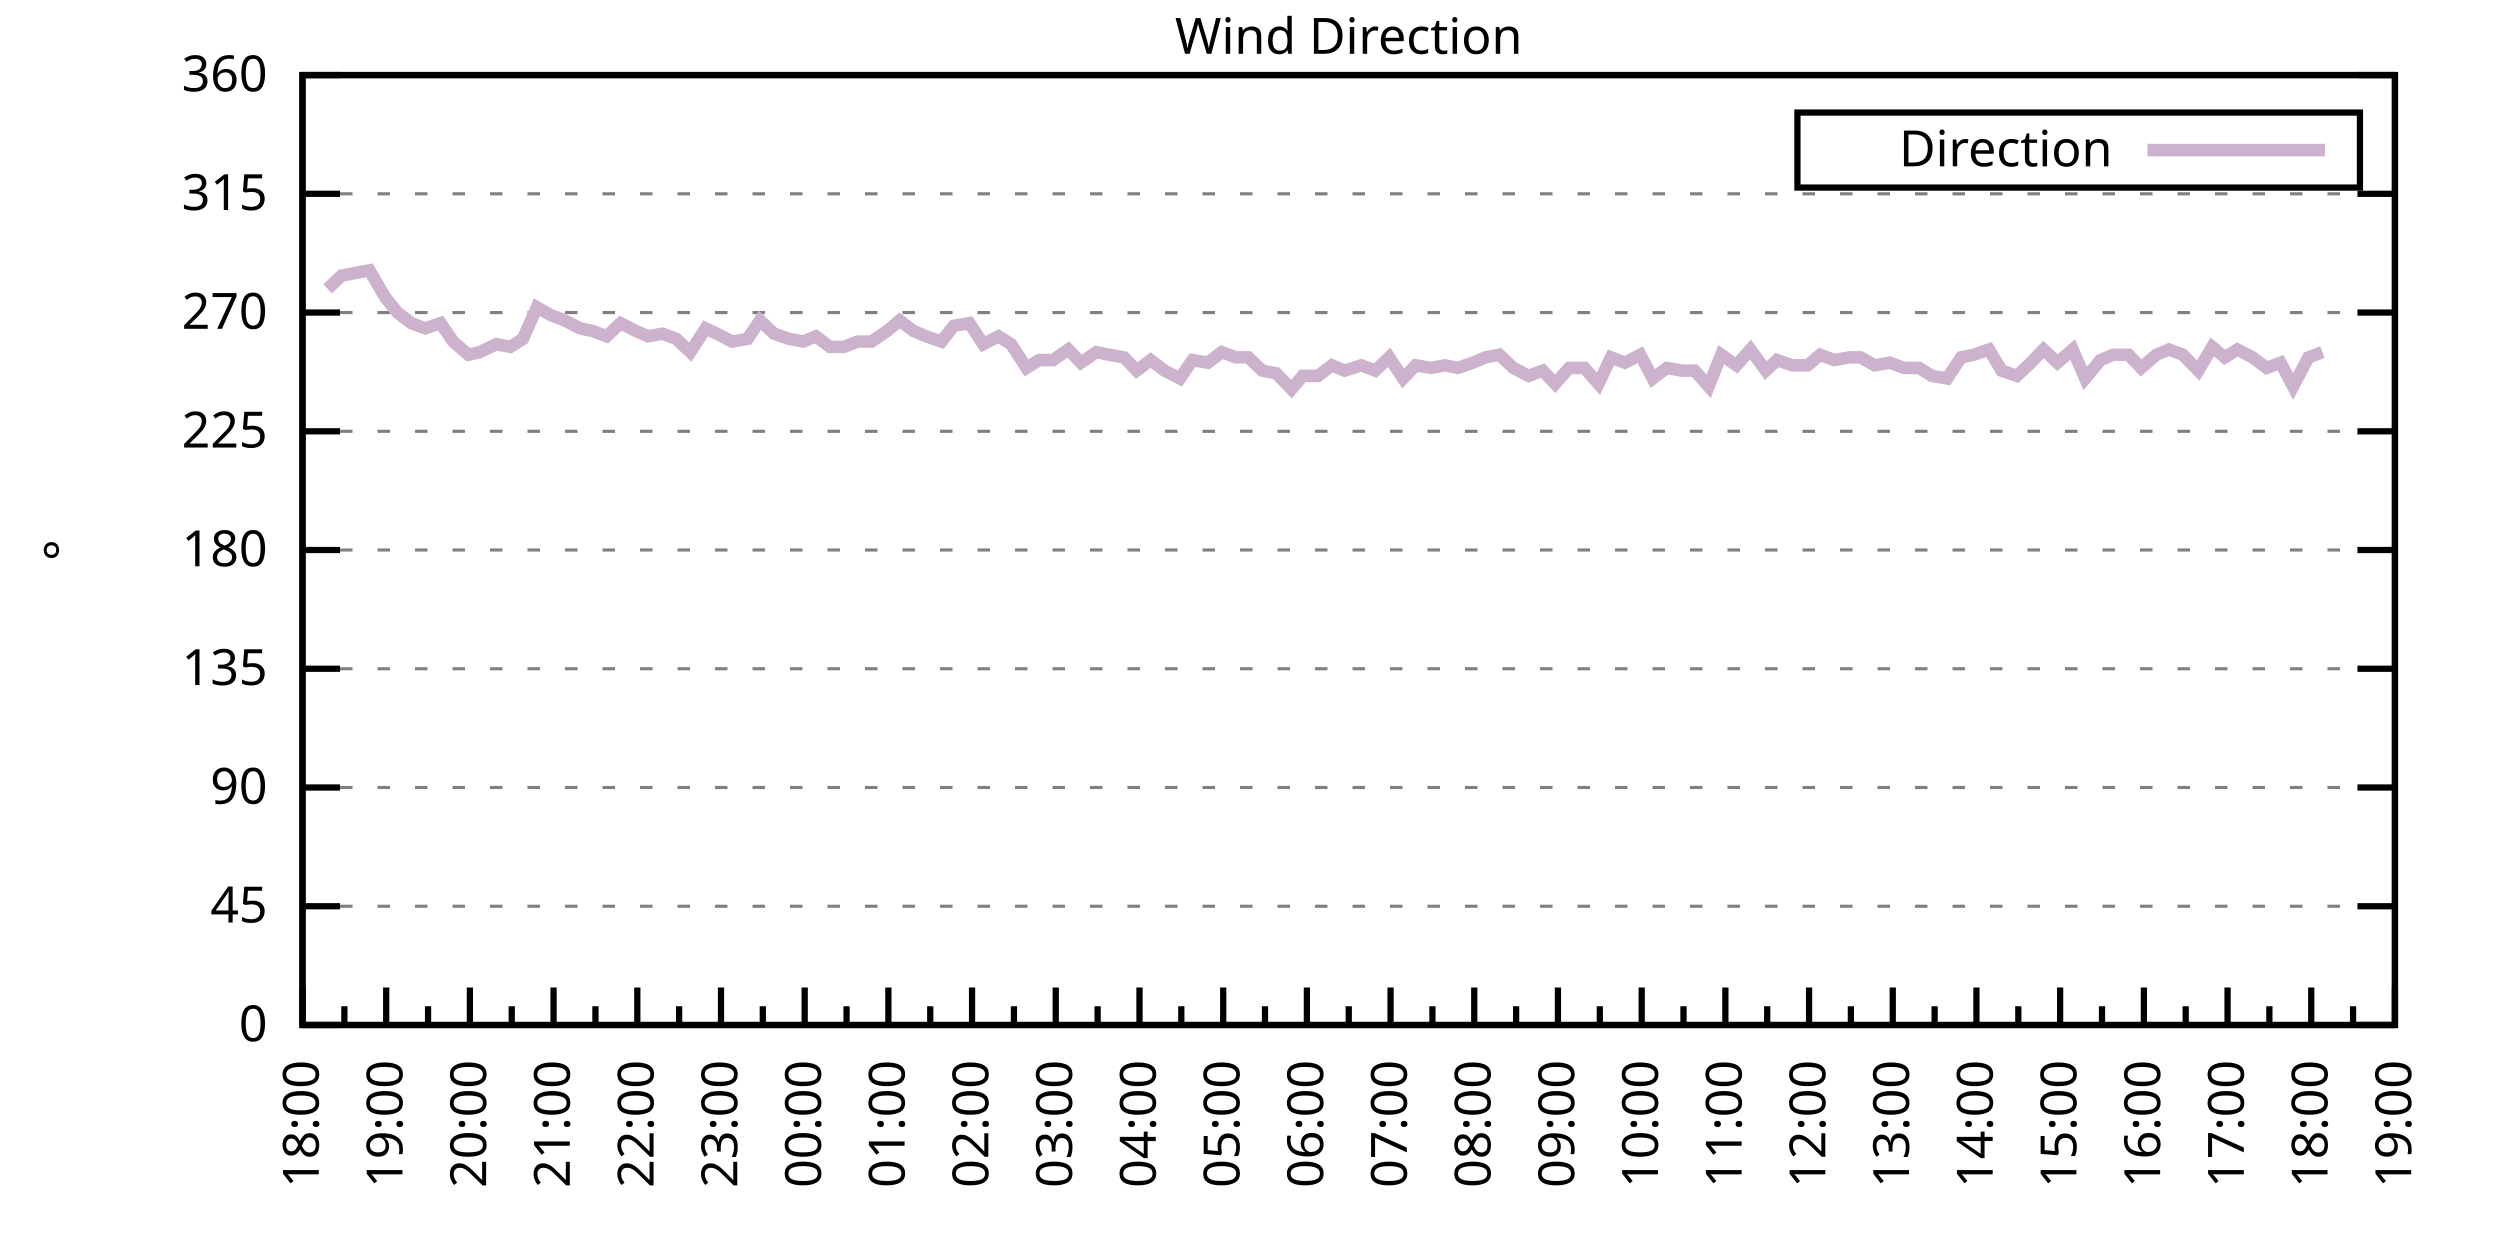
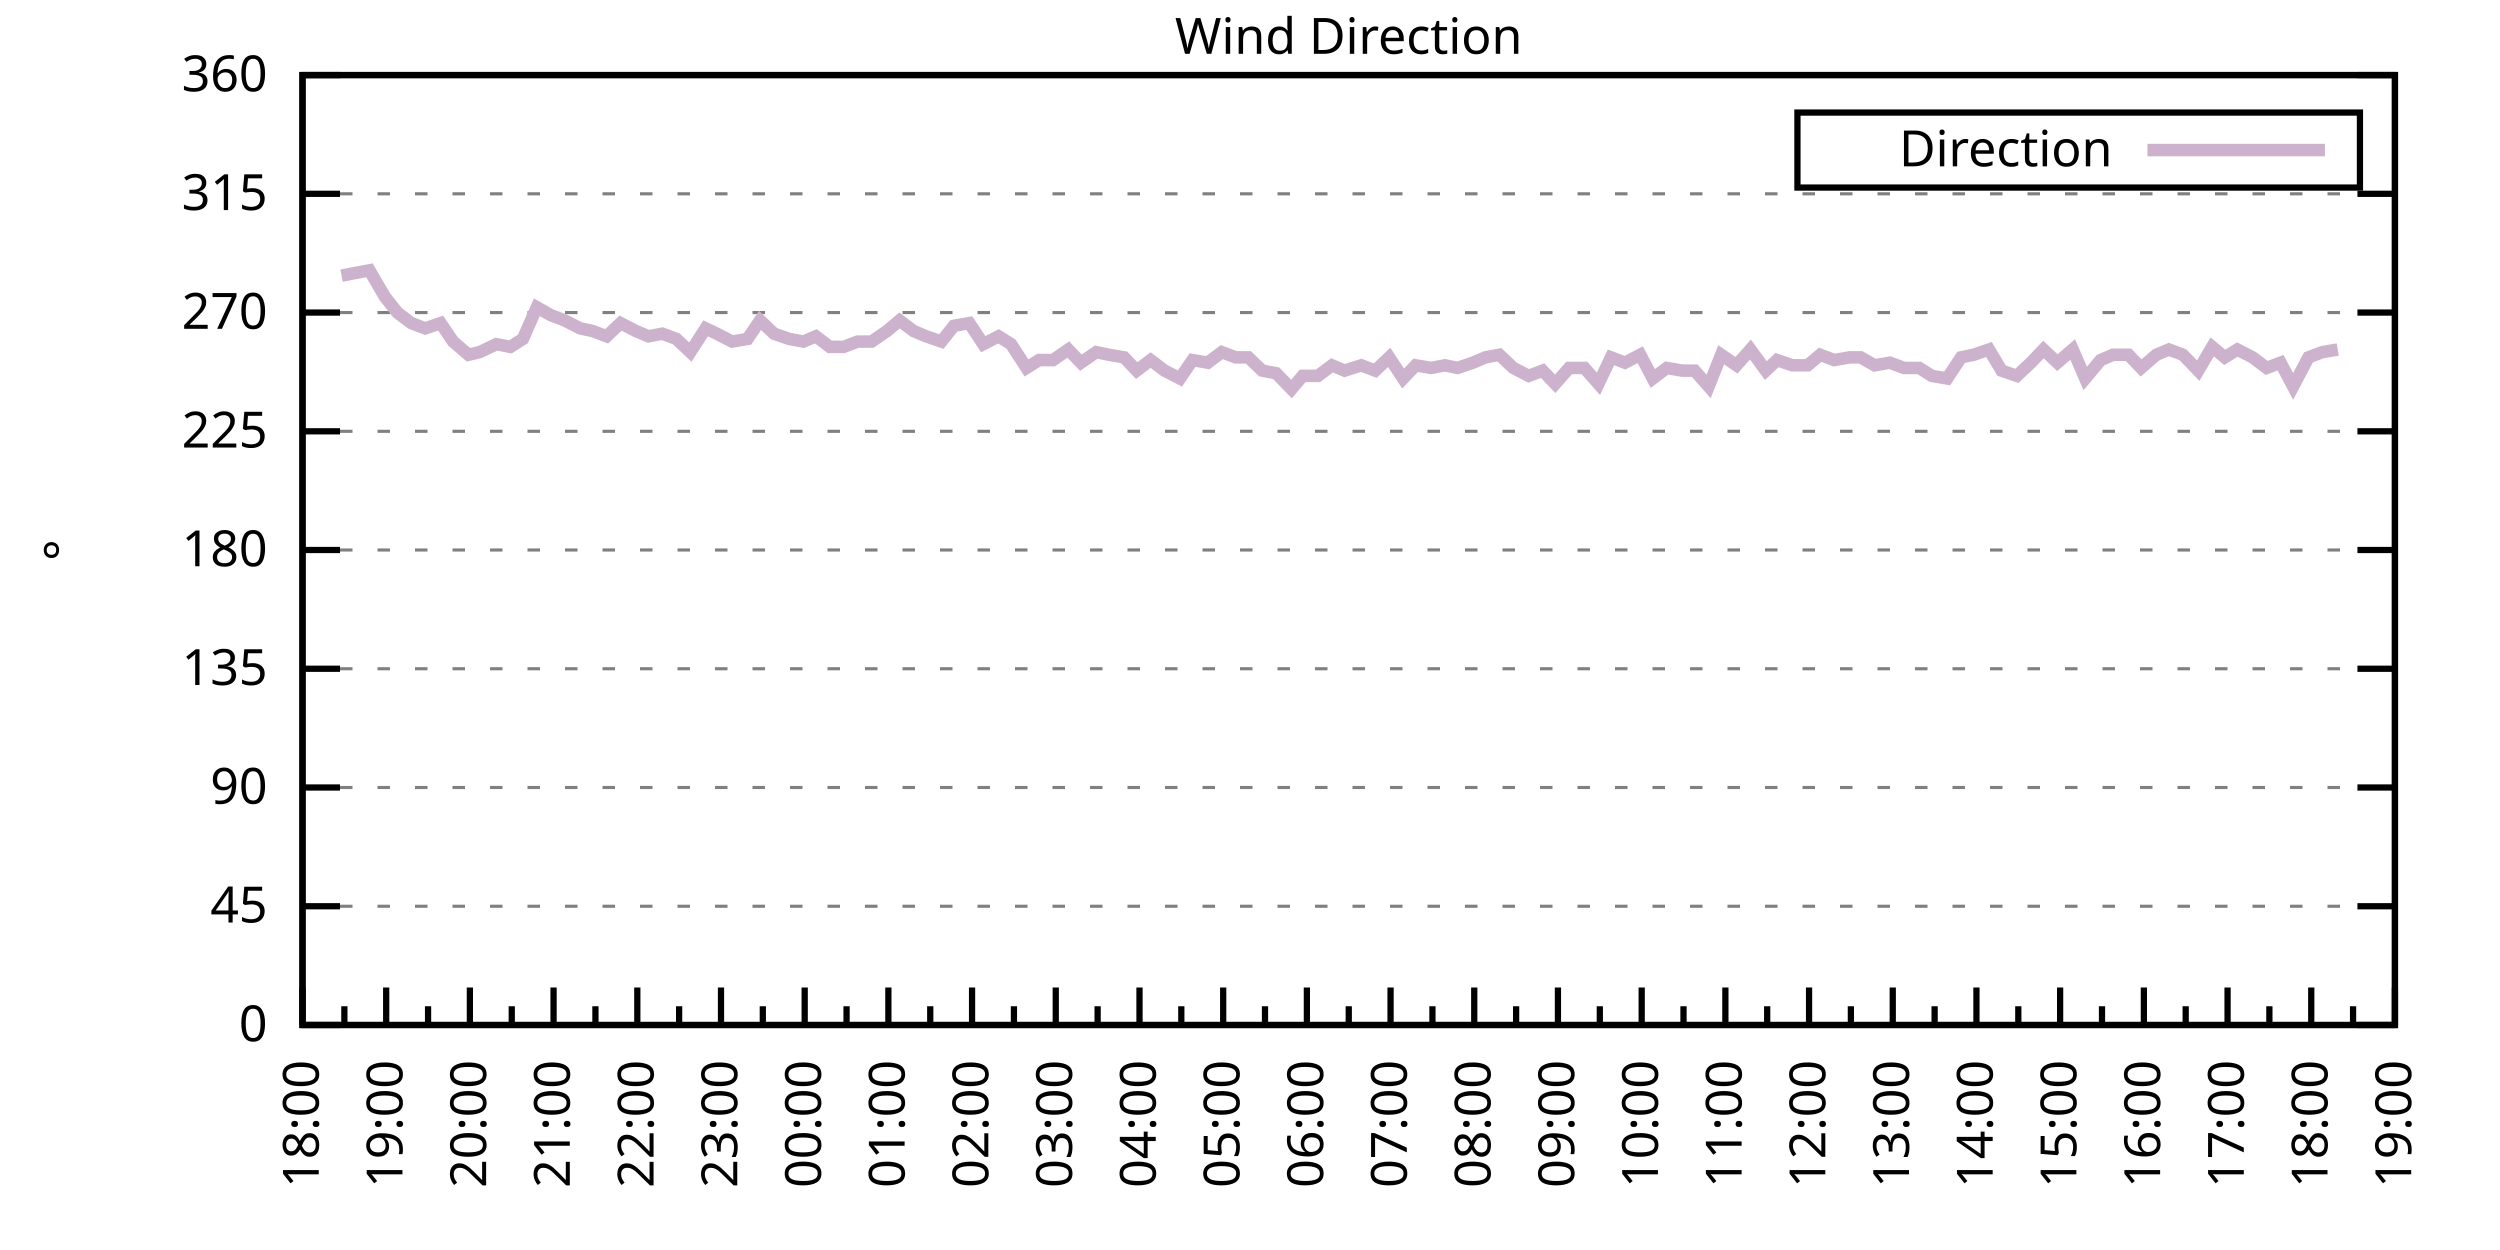
<svg xmlns="http://www.w3.org/2000/svg" xmlns:xlink="http://www.w3.org/1999/xlink" width="400" height="200" viewBox="0 0 400 200">
  <g id="gnuplot_canvas">
    <rect x="0" y="0" width="400" height="200" fill="none" />
    <defs>
      <circle id="gpDot" r="0.5" stroke-width="0.5" stroke="currentColor" />
      <path id="gpPt0" stroke-width="0.333" stroke="currentColor" d="M-1,0 h2 M0,-1 v2" />
      <path id="gpPt1" stroke-width="0.333" stroke="currentColor" d="M-1,-1 L1,1 M1,-1 L-1,1" />
      <path id="gpPt2" stroke-width="0.333" stroke="currentColor" d="M-1,0 L1,0 M0,-1 L0,1 M-1,-1 L1,1 M-1,1 L1,-1" />
      <rect id="gpPt3" stroke-width="0.333" stroke="currentColor" x="-1" y="-1" width="2" height="2" />
      <rect id="gpPt4" stroke-width="0.333" stroke="currentColor" fill="currentColor" x="-1" y="-1" width="2" height="2" />
      <circle id="gpPt5" stroke-width="0.333" stroke="currentColor" cx="0" cy="0" r="1" />
      <use xlink:href="#gpPt5" id="gpPt6" fill="currentColor" stroke="none" />
      <path id="gpPt7" stroke-width="0.333" stroke="currentColor" d="M0,-1.33 L-1.33,0.67 L1.33,0.67 z" />
      <use xlink:href="#gpPt7" id="gpPt8" fill="currentColor" stroke="none" />
      <use xlink:href="#gpPt7" id="gpPt9" stroke="currentColor" transform="rotate(180)" />
      <use xlink:href="#gpPt9" id="gpPt10" fill="currentColor" stroke="none" />
      <use xlink:href="#gpPt3" id="gpPt11" stroke="currentColor" transform="rotate(45)" />
      <use xlink:href="#gpPt11" id="gpPt12" fill="currentColor" stroke="none" />
      <path id="gpPt13" stroke-width="0.333" stroke="currentColor" d="M0,1.330 L1.265,0.411 L0.782,-1.067 L-0.782,-1.076 L-1.265,0.411 z" />
      <use xlink:href="#gpPt13" id="gpPt14" fill="currentColor" stroke="none" />
      <filter id="textbox" filterUnits="objectBoundingBox" x="0" y="0" height="1" width="1">
        <feFlood flood-color="white" flood-opacity="1" result="bgnd" />
        <feComposite in="SourceGraphic" in2="bgnd" operator="atop" />
      </filter>
      <filter id="greybox" filterUnits="objectBoundingBox" x="0" y="0" height="1" width="1">
        <feFlood flood-color="lightgrey" flood-opacity="1" result="grey" />
        <feComposite in="SourceGraphic" in2="grey" operator="atop" />
      </filter>
    </defs>
    <g fill="none" color="white" stroke="currentColor" stroke-width="1.00" stroke-linecap="butt" stroke-linejoin="miter">
</g>
    <g fill="none" color="black" stroke="currentColor" stroke-width="1.00" stroke-linecap="butt" stroke-linejoin="miter">
      <g stroke="none" shape-rendering="crispEdges">
        <polygon fill="rgb(255, 255, 255)" points="48.40,164.00 383.18,164.00 383.18,12.02 48.40,12.02 " />
      </g>
    </g>
    <g fill="none" color="black" stroke="currentColor" stroke-width="1.00" stroke-linecap="butt" stroke-linejoin="miter">
</g>
    <g fill="none" color="black" stroke="black" stroke-width="0.50" stroke-linecap="butt" stroke-linejoin="miter">
</g>
    <g fill="none" color="gray" stroke="currentColor" stroke-width="0.50" stroke-linecap="butt" stroke-linejoin="miter">
      <path stroke="gray" stroke-dasharray="2,4" class="gridline" d="M48.40,164.00 L383.19,164.00  " />
    </g>
    <g fill="none" color="gray" stroke="gray" stroke-width="1.00" stroke-linecap="butt" stroke-linejoin="miter">
</g>
    <g fill="none" color="black" stroke="currentColor" stroke-width="1.00" stroke-linecap="butt" stroke-linejoin="miter">
      <path stroke="black" d="M48.40,164.00 L54.40,164.00 M383.19,164.00 L377.19,164.00  " />
      <g transform="translate(42.80,166.60)" stroke="none" fill="black" font-family="Sans" font-size="8.00" text-anchor="end">
        <text>
          <tspan font-family="Sans"> 0</tspan>
        </text>
      </g>
    </g>
    <g fill="none" color="black" stroke="currentColor" stroke-width="1.00" stroke-linecap="butt" stroke-linejoin="miter">
</g>
    <g fill="none" color="black" stroke="black" stroke-width="0.50" stroke-linecap="butt" stroke-linejoin="miter">
</g>
    <g fill="none" color="gray" stroke="currentColor" stroke-width="0.50" stroke-linecap="butt" stroke-linejoin="miter">
      <path stroke="gray" stroke-dasharray="2,4" class="gridline" d="M48.40,145.00 L383.19,145.00  " />
    </g>
    <g fill="none" color="gray" stroke="gray" stroke-width="1.00" stroke-linecap="butt" stroke-linejoin="miter">
</g>
    <g fill="none" color="black" stroke="currentColor" stroke-width="1.00" stroke-linecap="butt" stroke-linejoin="miter">
      <path stroke="black" d="M48.40,145.00 L54.40,145.00 M383.19,145.00 L377.19,145.00  " />
      <g transform="translate(42.80,147.60)" stroke="none" fill="black" font-family="Sans" font-size="8.00" text-anchor="end">
        <text>
          <tspan font-family="Sans"> 45</tspan>
        </text>
      </g>
    </g>
    <g fill="none" color="black" stroke="currentColor" stroke-width="1.00" stroke-linecap="butt" stroke-linejoin="miter">
</g>
    <g fill="none" color="black" stroke="black" stroke-width="0.50" stroke-linecap="butt" stroke-linejoin="miter">
</g>
    <g fill="none" color="gray" stroke="currentColor" stroke-width="0.50" stroke-linecap="butt" stroke-linejoin="miter">
      <path stroke="gray" stroke-dasharray="2,4" class="gridline" d="M48.40,126.00 L383.19,126.00  " />
    </g>
    <g fill="none" color="gray" stroke="gray" stroke-width="1.00" stroke-linecap="butt" stroke-linejoin="miter">
</g>
    <g fill="none" color="black" stroke="currentColor" stroke-width="1.00" stroke-linecap="butt" stroke-linejoin="miter">
      <path stroke="black" d="M48.40,126.00 L54.40,126.00 M383.19,126.00 L377.19,126.00  " />
      <g transform="translate(42.80,128.60)" stroke="none" fill="black" font-family="Sans" font-size="8.00" text-anchor="end">
        <text>
          <tspan font-family="Sans"> 90</tspan>
        </text>
      </g>
    </g>
    <g fill="none" color="black" stroke="currentColor" stroke-width="1.00" stroke-linecap="butt" stroke-linejoin="miter">
</g>
    <g fill="none" color="black" stroke="black" stroke-width="0.50" stroke-linecap="butt" stroke-linejoin="miter">
</g>
    <g fill="none" color="gray" stroke="currentColor" stroke-width="0.50" stroke-linecap="butt" stroke-linejoin="miter">
      <path stroke="gray" stroke-dasharray="2,4" class="gridline" d="M48.40,107.00 L383.19,107.00  " />
    </g>
    <g fill="none" color="gray" stroke="gray" stroke-width="1.00" stroke-linecap="butt" stroke-linejoin="miter">
</g>
    <g fill="none" color="black" stroke="currentColor" stroke-width="1.00" stroke-linecap="butt" stroke-linejoin="miter">
      <path stroke="black" d="M48.40,107.00 L54.40,107.00 M383.19,107.00 L377.19,107.00  " />
      <g transform="translate(42.80,109.60)" stroke="none" fill="black" font-family="Sans" font-size="8.00" text-anchor="end">
        <text>
          <tspan font-family="Sans"> 135</tspan>
        </text>
      </g>
    </g>
    <g fill="none" color="black" stroke="currentColor" stroke-width="1.00" stroke-linecap="butt" stroke-linejoin="miter">
</g>
    <g fill="none" color="black" stroke="black" stroke-width="0.50" stroke-linecap="butt" stroke-linejoin="miter">
</g>
    <g fill="none" color="gray" stroke="currentColor" stroke-width="0.50" stroke-linecap="butt" stroke-linejoin="miter">
      <path stroke="gray" stroke-dasharray="2,4" class="gridline" d="M48.40,88.00 L383.19,88.00  " />
    </g>
    <g fill="none" color="gray" stroke="gray" stroke-width="1.00" stroke-linecap="butt" stroke-linejoin="miter">
</g>
    <g fill="none" color="black" stroke="currentColor" stroke-width="1.00" stroke-linecap="butt" stroke-linejoin="miter">
      <path stroke="black" d="M48.40,88.00 L54.40,88.00 M383.19,88.00 L377.19,88.00  " />
      <g transform="translate(42.80,90.60)" stroke="none" fill="black" font-family="Sans" font-size="8.00" text-anchor="end">
        <text>
          <tspan font-family="Sans"> 180</tspan>
        </text>
      </g>
    </g>
    <g fill="none" color="black" stroke="currentColor" stroke-width="1.00" stroke-linecap="butt" stroke-linejoin="miter">
</g>
    <g fill="none" color="black" stroke="black" stroke-width="0.50" stroke-linecap="butt" stroke-linejoin="miter">
</g>
    <g fill="none" color="gray" stroke="currentColor" stroke-width="0.50" stroke-linecap="butt" stroke-linejoin="miter">
      <path stroke="gray" stroke-dasharray="2,4" class="gridline" d="M48.40,69.01 L383.19,69.01  " />
    </g>
    <g fill="none" color="gray" stroke="gray" stroke-width="1.00" stroke-linecap="butt" stroke-linejoin="miter">
</g>
    <g fill="none" color="black" stroke="currentColor" stroke-width="1.00" stroke-linecap="butt" stroke-linejoin="miter">
      <path stroke="black" d="M48.40,69.01 L54.40,69.01 M383.19,69.01 L377.19,69.01  " />
      <g transform="translate(42.80,71.61)" stroke="none" fill="black" font-family="Sans" font-size="8.00" text-anchor="end">
        <text>
          <tspan font-family="Sans"> 225</tspan>
        </text>
      </g>
    </g>
    <g fill="none" color="black" stroke="currentColor" stroke-width="1.00" stroke-linecap="butt" stroke-linejoin="miter">
</g>
    <g fill="none" color="black" stroke="black" stroke-width="0.50" stroke-linecap="butt" stroke-linejoin="miter">
</g>
    <g fill="none" color="gray" stroke="currentColor" stroke-width="0.50" stroke-linecap="butt" stroke-linejoin="miter">
      <path stroke="gray" stroke-dasharray="2,4" class="gridline" d="M48.40,50.01 L383.19,50.01  " />
    </g>
    <g fill="none" color="gray" stroke="gray" stroke-width="1.00" stroke-linecap="butt" stroke-linejoin="miter">
</g>
    <g fill="none" color="black" stroke="currentColor" stroke-width="1.00" stroke-linecap="butt" stroke-linejoin="miter">
      <path stroke="black" d="M48.40,50.01 L54.40,50.01 M383.19,50.01 L377.19,50.01  " />
      <g transform="translate(42.80,52.61)" stroke="none" fill="black" font-family="Sans" font-size="8.00" text-anchor="end">
        <text>
          <tspan font-family="Sans"> 270</tspan>
        </text>
      </g>
    </g>
    <g fill="none" color="black" stroke="currentColor" stroke-width="1.00" stroke-linecap="butt" stroke-linejoin="miter">
</g>
    <g fill="none" color="black" stroke="black" stroke-width="0.50" stroke-linecap="butt" stroke-linejoin="miter">
</g>
    <g fill="none" color="gray" stroke="currentColor" stroke-width="0.50" stroke-linecap="butt" stroke-linejoin="miter">
      <path stroke="gray" stroke-dasharray="2,4" class="gridline" d="M48.40,31.01 L383.19,31.01  " />
    </g>
    <g fill="none" color="gray" stroke="gray" stroke-width="1.00" stroke-linecap="butt" stroke-linejoin="miter">
</g>
    <g fill="none" color="black" stroke="currentColor" stroke-width="1.00" stroke-linecap="butt" stroke-linejoin="miter">
      <path stroke="black" d="M48.40,31.01 L54.40,31.01 M383.19,31.01 L377.19,31.01  " />
      <g transform="translate(42.80,33.61)" stroke="none" fill="black" font-family="Sans" font-size="8.00" text-anchor="end">
        <text>
          <tspan font-family="Sans"> 315</tspan>
        </text>
      </g>
    </g>
    <g fill="none" color="black" stroke="currentColor" stroke-width="1.00" stroke-linecap="butt" stroke-linejoin="miter">
</g>
    <g fill="none" color="black" stroke="black" stroke-width="0.50" stroke-linecap="butt" stroke-linejoin="miter">
</g>
    <g fill="none" color="gray" stroke="currentColor" stroke-width="0.50" stroke-linecap="butt" stroke-linejoin="miter">
      <path stroke="gray" stroke-dasharray="2,4" class="gridline" d="M48.40,12.01 L383.19,12.01  " />
    </g>
    <g fill="none" color="gray" stroke="gray" stroke-width="1.00" stroke-linecap="butt" stroke-linejoin="miter">
</g>
    <g fill="none" color="black" stroke="currentColor" stroke-width="1.00" stroke-linecap="butt" stroke-linejoin="miter">
      <path stroke="black" d="M48.40,12.01 L54.40,12.01 M383.19,12.01 L377.19,12.01  " />
      <g transform="translate(42.80,14.61)" stroke="none" fill="black" font-family="Sans" font-size="8.00" text-anchor="end">
        <text>
          <tspan font-family="Sans"> 360</tspan>
        </text>
      </g>
    </g>
    <g fill="none" color="black" stroke="currentColor" stroke-width="1.00" stroke-linecap="butt" stroke-linejoin="miter">
      <path stroke="black" d="M48.40,164.00 L48.40,158.00  " />
      <g transform="translate(51.00,169.60) rotate(270)" stroke="none" fill="black" font-family="Sans" font-size="8.00" text-anchor="end">
        <text>
          <tspan font-family="Sans">18:00</tspan>
        </text>
      </g>
    </g>
    <g fill="none" color="black" stroke="currentColor" stroke-width="1.00" stroke-linecap="butt" stroke-linejoin="miter">
      <path stroke="black" d="M55.10,164.00 L55.10,161.00 M61.79,164.00 L61.79,158.00  " />
      <g transform="translate(64.39,169.60) rotate(270)" stroke="none" fill="black" font-family="Sans" font-size="8.00" text-anchor="end">
        <text>
          <tspan font-family="Sans">19:00</tspan>
        </text>
      </g>
    </g>
    <g fill="none" color="black" stroke="currentColor" stroke-width="1.00" stroke-linecap="butt" stroke-linejoin="miter">
      <path stroke="black" d="M68.49,164.00 L68.49,161.00 M75.18,164.00 L75.18,158.00  " />
      <g transform="translate(77.78,169.60) rotate(270)" stroke="none" fill="black" font-family="Sans" font-size="8.00" text-anchor="end">
        <text>
          <tspan font-family="Sans">20:00</tspan>
        </text>
      </g>
    </g>
    <g fill="none" color="black" stroke="currentColor" stroke-width="1.00" stroke-linecap="butt" stroke-linejoin="miter">
      <path stroke="black" d="M81.88,164.00 L81.88,161.00 M88.57,164.00 L88.57,158.00  " />
      <g transform="translate(91.17,169.60) rotate(270)" stroke="none" fill="black" font-family="Sans" font-size="8.00" text-anchor="end">
        <text>
          <tspan font-family="Sans">21:00</tspan>
        </text>
      </g>
    </g>
    <g fill="none" color="black" stroke="currentColor" stroke-width="1.00" stroke-linecap="butt" stroke-linejoin="miter">
      <path stroke="black" d="M95.27,164.00 L95.27,161.00 M101.97,164.00 L101.97,158.00  " />
      <g transform="translate(104.57,169.60) rotate(270)" stroke="none" fill="black" font-family="Sans" font-size="8.00" text-anchor="end">
        <text>
          <tspan font-family="Sans">22:00</tspan>
        </text>
      </g>
    </g>
    <g fill="none" color="black" stroke="currentColor" stroke-width="1.00" stroke-linecap="butt" stroke-linejoin="miter">
      <path stroke="black" d="M108.66,164.00 L108.66,161.00 M115.36,164.00 L115.36,158.00  " />
      <g transform="translate(117.96,169.60) rotate(270)" stroke="none" fill="black" font-family="Sans" font-size="8.00" text-anchor="end">
        <text>
          <tspan font-family="Sans">23:00</tspan>
        </text>
      </g>
    </g>
    <g fill="none" color="black" stroke="currentColor" stroke-width="1.00" stroke-linecap="butt" stroke-linejoin="miter">
      <path stroke="black" d="M122.05,164.00 L122.05,161.00 M128.75,164.00 L128.75,158.00  " />
      <g transform="translate(131.35,169.60) rotate(270)" stroke="none" fill="black" font-family="Sans" font-size="8.00" text-anchor="end">
        <text>
          <tspan font-family="Sans">00:00</tspan>
        </text>
      </g>
    </g>
    <g fill="none" color="black" stroke="currentColor" stroke-width="1.00" stroke-linecap="butt" stroke-linejoin="miter">
      <path stroke="black" d="M135.45,164.00 L135.45,161.00 M142.14,164.00 L142.14,158.00  " />
      <g transform="translate(144.74,169.60) rotate(270)" stroke="none" fill="black" font-family="Sans" font-size="8.00" text-anchor="end">
        <text>
          <tspan font-family="Sans">01:00</tspan>
        </text>
      </g>
    </g>
    <g fill="none" color="black" stroke="currentColor" stroke-width="1.00" stroke-linecap="butt" stroke-linejoin="miter">
      <path stroke="black" d="M148.84,164.00 L148.84,161.00 M155.53,164.00 L155.53,158.00  " />
      <g transform="translate(158.13,169.60) rotate(270)" stroke="none" fill="black" font-family="Sans" font-size="8.00" text-anchor="end">
        <text>
          <tspan font-family="Sans">02:00</tspan>
        </text>
      </g>
    </g>
    <g fill="none" color="black" stroke="currentColor" stroke-width="1.00" stroke-linecap="butt" stroke-linejoin="miter">
      <path stroke="black" d="M162.23,164.00 L162.23,161.00 M168.92,164.00 L168.92,158.00  " />
      <g transform="translate(171.52,169.60) rotate(270)" stroke="none" fill="black" font-family="Sans" font-size="8.00" text-anchor="end">
        <text>
          <tspan font-family="Sans">03:00</tspan>
        </text>
      </g>
    </g>
    <g fill="none" color="black" stroke="currentColor" stroke-width="1.00" stroke-linecap="butt" stroke-linejoin="miter">
      <path stroke="black" d="M175.62,164.00 L175.62,161.00 M182.32,164.00 L182.32,158.00  " />
      <g transform="translate(184.92,169.60) rotate(270)" stroke="none" fill="black" font-family="Sans" font-size="8.00" text-anchor="end">
        <text>
          <tspan font-family="Sans">04:00</tspan>
        </text>
      </g>
    </g>
    <g fill="none" color="black" stroke="currentColor" stroke-width="1.00" stroke-linecap="butt" stroke-linejoin="miter">
      <path stroke="black" d="M189.01,164.00 L189.01,161.00 M195.71,164.00 L195.71,158.00  " />
      <g transform="translate(198.31,169.60) rotate(270)" stroke="none" fill="black" font-family="Sans" font-size="8.00" text-anchor="end">
        <text>
          <tspan font-family="Sans">05:00</tspan>
        </text>
      </g>
    </g>
    <g fill="none" color="black" stroke="currentColor" stroke-width="1.00" stroke-linecap="butt" stroke-linejoin="miter">
      <path stroke="black" d="M202.40,164.00 L202.40,161.00 M209.10,164.00 L209.10,158.00  " />
      <g transform="translate(211.70,169.60) rotate(270)" stroke="none" fill="black" font-family="Sans" font-size="8.00" text-anchor="end">
        <text>
          <tspan font-family="Sans">06:00</tspan>
        </text>
      </g>
    </g>
    <g fill="none" color="black" stroke="currentColor" stroke-width="1.00" stroke-linecap="butt" stroke-linejoin="miter">
      <path stroke="black" d="M215.80,164.00 L215.80,161.00 M222.49,164.00 L222.49,158.00  " />
      <g transform="translate(225.09,169.60) rotate(270)" stroke="none" fill="black" font-family="Sans" font-size="8.00" text-anchor="end">
        <text>
          <tspan font-family="Sans">07:00</tspan>
        </text>
      </g>
    </g>
    <g fill="none" color="black" stroke="currentColor" stroke-width="1.00" stroke-linecap="butt" stroke-linejoin="miter">
      <path stroke="black" d="M229.19,164.00 L229.19,161.00 M235.88,164.00 L235.88,158.00  " />
      <g transform="translate(238.48,169.60) rotate(270)" stroke="none" fill="black" font-family="Sans" font-size="8.00" text-anchor="end">
        <text>
          <tspan font-family="Sans">08:00</tspan>
        </text>
      </g>
    </g>
    <g fill="none" color="black" stroke="currentColor" stroke-width="1.00" stroke-linecap="butt" stroke-linejoin="miter">
      <path stroke="black" d="M242.58,164.00 L242.58,161.00 M249.27,164.00 L249.27,158.00  " />
      <g transform="translate(251.87,169.60) rotate(270)" stroke="none" fill="black" font-family="Sans" font-size="8.00" text-anchor="end">
        <text>
          <tspan font-family="Sans">09:00</tspan>
        </text>
      </g>
    </g>
    <g fill="none" color="black" stroke="currentColor" stroke-width="1.00" stroke-linecap="butt" stroke-linejoin="miter">
      <path stroke="black" d="M255.97,164.00 L255.97,161.00 M262.67,164.00 L262.67,158.00  " />
      <g transform="translate(265.27,169.60) rotate(270)" stroke="none" fill="black" font-family="Sans" font-size="8.00" text-anchor="end">
        <text>
          <tspan font-family="Sans">10:00</tspan>
        </text>
      </g>
    </g>
    <g fill="none" color="black" stroke="currentColor" stroke-width="1.00" stroke-linecap="butt" stroke-linejoin="miter">
      <path stroke="black" d="M269.36,164.00 L269.36,161.00 M276.06,164.00 L276.06,158.00  " />
      <g transform="translate(278.66,169.60) rotate(270)" stroke="none" fill="black" font-family="Sans" font-size="8.00" text-anchor="end">
        <text>
          <tspan font-family="Sans">11:00</tspan>
        </text>
      </g>
    </g>
    <g fill="none" color="black" stroke="currentColor" stroke-width="1.00" stroke-linecap="butt" stroke-linejoin="miter">
      <path stroke="black" d="M282.75,164.00 L282.75,161.00 M289.45,164.00 L289.45,158.00  " />
      <g transform="translate(292.05,169.60) rotate(270)" stroke="none" fill="black" font-family="Sans" font-size="8.00" text-anchor="end">
        <text>
          <tspan font-family="Sans">12:00</tspan>
        </text>
      </g>
    </g>
    <g fill="none" color="black" stroke="currentColor" stroke-width="1.00" stroke-linecap="butt" stroke-linejoin="miter">
      <path stroke="black" d="M296.14,164.00 L296.14,161.00 M302.84,164.00 L302.84,158.00  " />
      <g transform="translate(305.44,169.60) rotate(270)" stroke="none" fill="black" font-family="Sans" font-size="8.00" text-anchor="end">
        <text>
          <tspan font-family="Sans">13:00</tspan>
        </text>
      </g>
    </g>
    <g fill="none" color="black" stroke="currentColor" stroke-width="1.00" stroke-linecap="butt" stroke-linejoin="miter">
      <path stroke="black" d="M309.54,164.00 L309.54,161.00 M316.23,164.00 L316.23,158.00  " />
      <g transform="translate(318.83,169.60) rotate(270)" stroke="none" fill="black" font-family="Sans" font-size="8.00" text-anchor="end">
        <text>
          <tspan font-family="Sans">14:00</tspan>
        </text>
      </g>
    </g>
    <g fill="none" color="black" stroke="currentColor" stroke-width="1.00" stroke-linecap="butt" stroke-linejoin="miter">
      <path stroke="black" d="M322.93,164.00 L322.93,161.00 M329.62,164.00 L329.62,158.00  " />
      <g transform="translate(332.22,169.60) rotate(270)" stroke="none" fill="black" font-family="Sans" font-size="8.00" text-anchor="end">
        <text>
          <tspan font-family="Sans">15:00</tspan>
        </text>
      </g>
    </g>
    <g fill="none" color="black" stroke="currentColor" stroke-width="1.00" stroke-linecap="butt" stroke-linejoin="miter">
      <path stroke="black" d="M336.32,164.00 L336.32,161.00 M343.02,164.00 L343.02,158.00  " />
      <g transform="translate(345.62,169.60) rotate(270)" stroke="none" fill="black" font-family="Sans" font-size="8.00" text-anchor="end">
        <text>
          <tspan font-family="Sans">16:00</tspan>
        </text>
      </g>
    </g>
    <g fill="none" color="black" stroke="currentColor" stroke-width="1.00" stroke-linecap="butt" stroke-linejoin="miter">
      <path stroke="black" d="M349.71,164.00 L349.71,161.00 M356.41,164.00 L356.41,158.00  " />
      <g transform="translate(359.01,169.60) rotate(270)" stroke="none" fill="black" font-family="Sans" font-size="8.00" text-anchor="end">
        <text>
          <tspan font-family="Sans">17:00</tspan>
        </text>
      </g>
    </g>
    <g fill="none" color="black" stroke="currentColor" stroke-width="1.00" stroke-linecap="butt" stroke-linejoin="miter">
      <path stroke="black" d="M363.10,164.00 L363.10,161.00 M369.80,164.00 L369.80,158.00  " />
      <g transform="translate(372.40,169.60) rotate(270)" stroke="none" fill="black" font-family="Sans" font-size="8.00" text-anchor="end">
        <text>
          <tspan font-family="Sans">18:00</tspan>
        </text>
      </g>
    </g>
    <g fill="none" color="black" stroke="currentColor" stroke-width="1.00" stroke-linecap="butt" stroke-linejoin="miter">
      <path stroke="black" d="M376.49,164.00 L376.49,161.00 M383.19,164.00 L383.19,158.00  " />
      <g transform="translate(385.79,169.60) rotate(270)" stroke="none" fill="black" font-family="Sans" font-size="8.00" text-anchor="end">
        <text>
          <tspan font-family="Sans">19:00</tspan>
        </text>
      </g>
    </g>
    <g fill="none" color="black" stroke="currentColor" stroke-width="1.00" stroke-linecap="butt" stroke-linejoin="miter">
</g>
    <g fill="none" color="black" stroke="currentColor" stroke-width="1.00" stroke-linecap="butt" stroke-linejoin="miter">
      <path stroke="black" d="M48.40,12.01 L48.40,164.00 L383.19,164.00 L383.19,12.01 L48.40,12.01 Z  " />
    </g>
    <g fill="none" color="black" stroke="currentColor" stroke-width="1.00" stroke-linecap="butt" stroke-linejoin="miter">
      <g transform="translate(12.80,88.01) rotate(270)" stroke="none" fill="black" font-family="Sans" font-size="8.00" text-anchor="middle">
        <text>
          <tspan font-family="Sans">°</tspan>
        </text>
      </g>
    </g>
    <g fill="none" color="black" stroke="currentColor" stroke-width="1.00" stroke-linecap="butt" stroke-linejoin="miter">
</g>
    <g fill="none" color="black" stroke="currentColor" stroke-width="1.00" stroke-linecap="butt" stroke-linejoin="miter">
      <path stroke="black" d="M287.59,30.01 L287.59,18.01 L377.59,18.01 L377.59,30.01 L287.59,30.01 Z  " />
    </g>
    <g id="Wind_direction_plot_1">
      <g fill="none" color="white" stroke="black" stroke-width="2.00" stroke-linecap="butt" stroke-linejoin="miter">
</g>
      <g fill="none" color="black" stroke="currentColor" stroke-width="2.00" stroke-linecap="butt" stroke-linejoin="miter">
        <g transform="translate(337.99,26.61)" stroke="none" fill="black" font-family="Sans" font-size="8.00" text-anchor="end">
          <text>
            <tspan font-family="Sans">Direction</tspan>
          </text>
        </g>
      </g>
      <g fill="none" color="black" stroke="currentColor" stroke-width="2.00" stroke-linecap="butt" stroke-linejoin="miter">
-         <path stroke="rgb(204, 178, 204)" d="M343.59,24.01 L371.99,24.01 M52.42,46.21 L54.65,44.10 L56.88,43.67 L59.11,43.25 L61.57,47.47 L63.58,50.01   L65.81,51.70 L68.04,52.54 L70.50,51.70 L72.50,54.65 L74.96,56.76 L76.75,56.34 L79.42,55.07 L81.66,55.50   L83.66,54.23 L85.90,49.16 L88.13,50.43 L90.36,51.27 L92.82,52.54 L94.82,52.96 L97.06,53.81 L99.29,51.70   L101.74,52.96 L103.75,53.81 L105.98,53.39 L108.22,54.23 L110.45,56.34 L112.90,52.54 L114.69,53.39 L117.14,54.65   L119.60,54.23 L121.61,51.27 L123.84,53.39 L126.29,54.23 L128.53,54.65 L130.54,53.81 L132.77,55.50 L135.00,55.50   L137.23,54.65 L139.46,54.65 L141.92,52.96 L143.93,51.27 L146.16,52.96 L148.17,53.81 L150.62,54.65 L152.63,52.12   L155.09,51.70 L157.32,55.07 L159.77,53.81 L161.78,55.07 L164.24,58.87 L166.25,57.61 L168.48,57.61 L170.93,55.92   L172.94,58.03 L175.40,56.34 L177.41,56.76 L179.86,57.18 L181.87,59.30 L184.10,57.61 L186.33,59.30 L188.79,60.56   L190.80,57.61 L193.25,58.03 L195.48,56.34 L197.72,57.18 L199.73,57.18 L201.96,59.30 L204.19,59.72 L206.64,62.25   L208.43,60.14 L210.88,60.14 L213.12,58.45 L215.13,59.30 L217.80,58.45 L220.04,59.30 L222.27,57.18 L224.50,60.56   L226.51,58.45 L228.96,58.87 L231.20,58.45 L233.20,58.87 L235.66,58.03 L237.67,57.18 L239.90,56.76 L242.13,58.87   L244.59,60.14 L246.82,59.30 L248.83,61.41 L251.06,58.87 L253.51,58.87 L255.75,61.41 L257.76,57.18 L259.99,58.03   L262.44,56.76 L264.45,60.56 L266.68,58.87 L269.14,59.30 L271.15,59.30 L273.38,61.83 L275.39,56.76 L277.84,58.45   L280.07,55.92 L282.53,59.30 L284.32,57.61 L286.77,58.45 L289.23,58.45 L291.23,56.76 L293.47,57.61 L295.92,57.18   L297.71,57.18 L299.94,58.45 L302.39,58.03 L304.63,58.87 L307.08,58.87 L309.09,60.14 L311.54,60.56 L313.78,57.18   L315.79,56.76 L318.24,55.92 L320.25,59.30 L322.70,60.14 L324.94,58.03 L326.95,55.92 L329.18,58.03 L331.63,55.92   L333.64,60.56 L336.10,57.61 L338.10,56.76 L340.56,56.76 L342.57,58.87 L345.02,56.76 L347.03,55.92 L349.26,56.76   L351.72,59.30 L353.95,55.50 L355.96,57.18 L357.97,55.92 L360.42,57.18 L362.66,58.87 L364.89,58.03 L366.90,61.83   L369.35,57.18 L371.58,56.34  " />
+         <path stroke="rgb(204, 178, 204)" d="M343.59,24.01 L371.99,24.01 M54.65,44.10 L56.88,43.67 L59.11,43.25 L61.57,47.47 L63.58,50.01 L65.81,51.70   L68.04,52.54 L70.50,51.70 L72.50,54.65 L74.96,56.76 L76.75,56.34 L79.42,55.07 L81.66,55.50 L83.66,54.23   L85.90,49.16 L88.13,50.43 L90.36,51.27 L92.82,52.54 L94.82,52.96 L97.06,53.81 L99.29,51.70 L101.74,52.96   L103.75,53.81 L105.98,53.39 L108.22,54.23 L110.45,56.34 L112.90,52.54 L114.69,53.39 L117.14,54.65 L119.60,54.23   L121.61,51.27 L123.84,53.39 L126.29,54.23 L128.53,54.65 L130.54,53.81 L132.77,55.50 L135.00,55.50 L137.23,54.65   L139.46,54.65 L141.92,52.96 L143.93,51.27 L146.16,52.96 L148.17,53.81 L150.62,54.65 L152.63,52.12 L155.09,51.70   L157.32,55.07 L159.77,53.81 L161.78,55.07 L164.24,58.87 L166.25,57.61 L168.48,57.61 L170.93,55.92 L172.94,58.03   L175.40,56.34 L177.41,56.76 L179.86,57.18 L181.87,59.30 L184.10,57.61 L186.33,59.30 L188.79,60.56 L190.80,57.61   L193.25,58.03 L195.48,56.34 L197.72,57.18 L199.73,57.18 L201.96,59.30 L204.19,59.72 L206.64,62.25 L208.43,60.14   L210.88,60.14 L213.12,58.45 L215.13,59.30 L217.80,58.45 L220.04,59.30 L222.27,57.18 L224.50,60.56 L226.51,58.45   L228.96,58.87 L231.20,58.45 L233.20,58.87 L235.66,58.03 L237.67,57.18 L239.90,56.76 L242.13,58.87 L244.59,60.14   L246.82,59.30 L248.83,61.41 L251.06,58.87 L253.51,58.87 L255.75,61.41 L257.76,57.18 L259.99,58.03 L262.44,56.76   L264.45,60.56 L266.68,58.87 L269.14,59.30 L271.15,59.30 L273.38,61.83 L275.39,56.76 L277.84,58.45 L280.07,55.92   L282.53,59.30 L284.32,57.61 L286.77,58.45 L289.23,58.45 L291.23,56.76 L293.47,57.61 L295.92,57.18 L297.71,57.18   L299.94,58.45 L302.39,58.03 L304.63,58.87 L307.08,58.87 L309.09,60.14 L311.54,60.56 L313.78,57.18 L315.79,56.76   L318.24,55.92 L320.25,59.30 L322.70,60.14 L324.94,58.03 L326.95,55.92 L329.18,58.03 L331.63,55.92 L333.64,60.56   L336.10,57.61 L338.10,56.76 L340.56,56.76 L342.57,58.87 L345.02,56.76 L347.03,55.92 L349.26,56.76 L351.72,59.30   L353.95,55.50 L355.96,57.18 L357.97,55.92 L360.42,57.18 L362.66,58.87 L364.89,58.03 L366.90,61.83 L369.35,57.18   L371.58,56.34 L374.04,55.92  " />
      </g>
    </g>
    <g fill="none" color="black" stroke="currentColor" stroke-width="2.00" stroke-linecap="butt" stroke-linejoin="miter">
</g>
    <g fill="none" color="black" stroke="black" stroke-width="1.00" stroke-linecap="butt" stroke-linejoin="miter">
</g>
    <g fill="none" color="black" stroke="currentColor" stroke-width="1.00" stroke-linecap="butt" stroke-linejoin="miter">
      <path stroke="black" d="M48.40,12.01 L48.40,164.00 L383.19,164.00 L383.19,12.01 L48.40,12.01 Z  " />
    </g>
    <g fill="none" color="black" stroke="currentColor" stroke-width="1.00" stroke-linecap="butt" stroke-linejoin="miter">
      <g transform="translate(215.79,8.61)" stroke="none" fill="black" font-family="Sans" font-size="8.00" text-anchor="middle">
        <text>
          <tspan font-family="Sans">Wind Direction</tspan>
        </text>
      </g>
    </g>
    <g fill="none" color="black" stroke="currentColor" stroke-width="1.00" stroke-linecap="butt" stroke-linejoin="miter">
</g>
  </g>
</svg>
